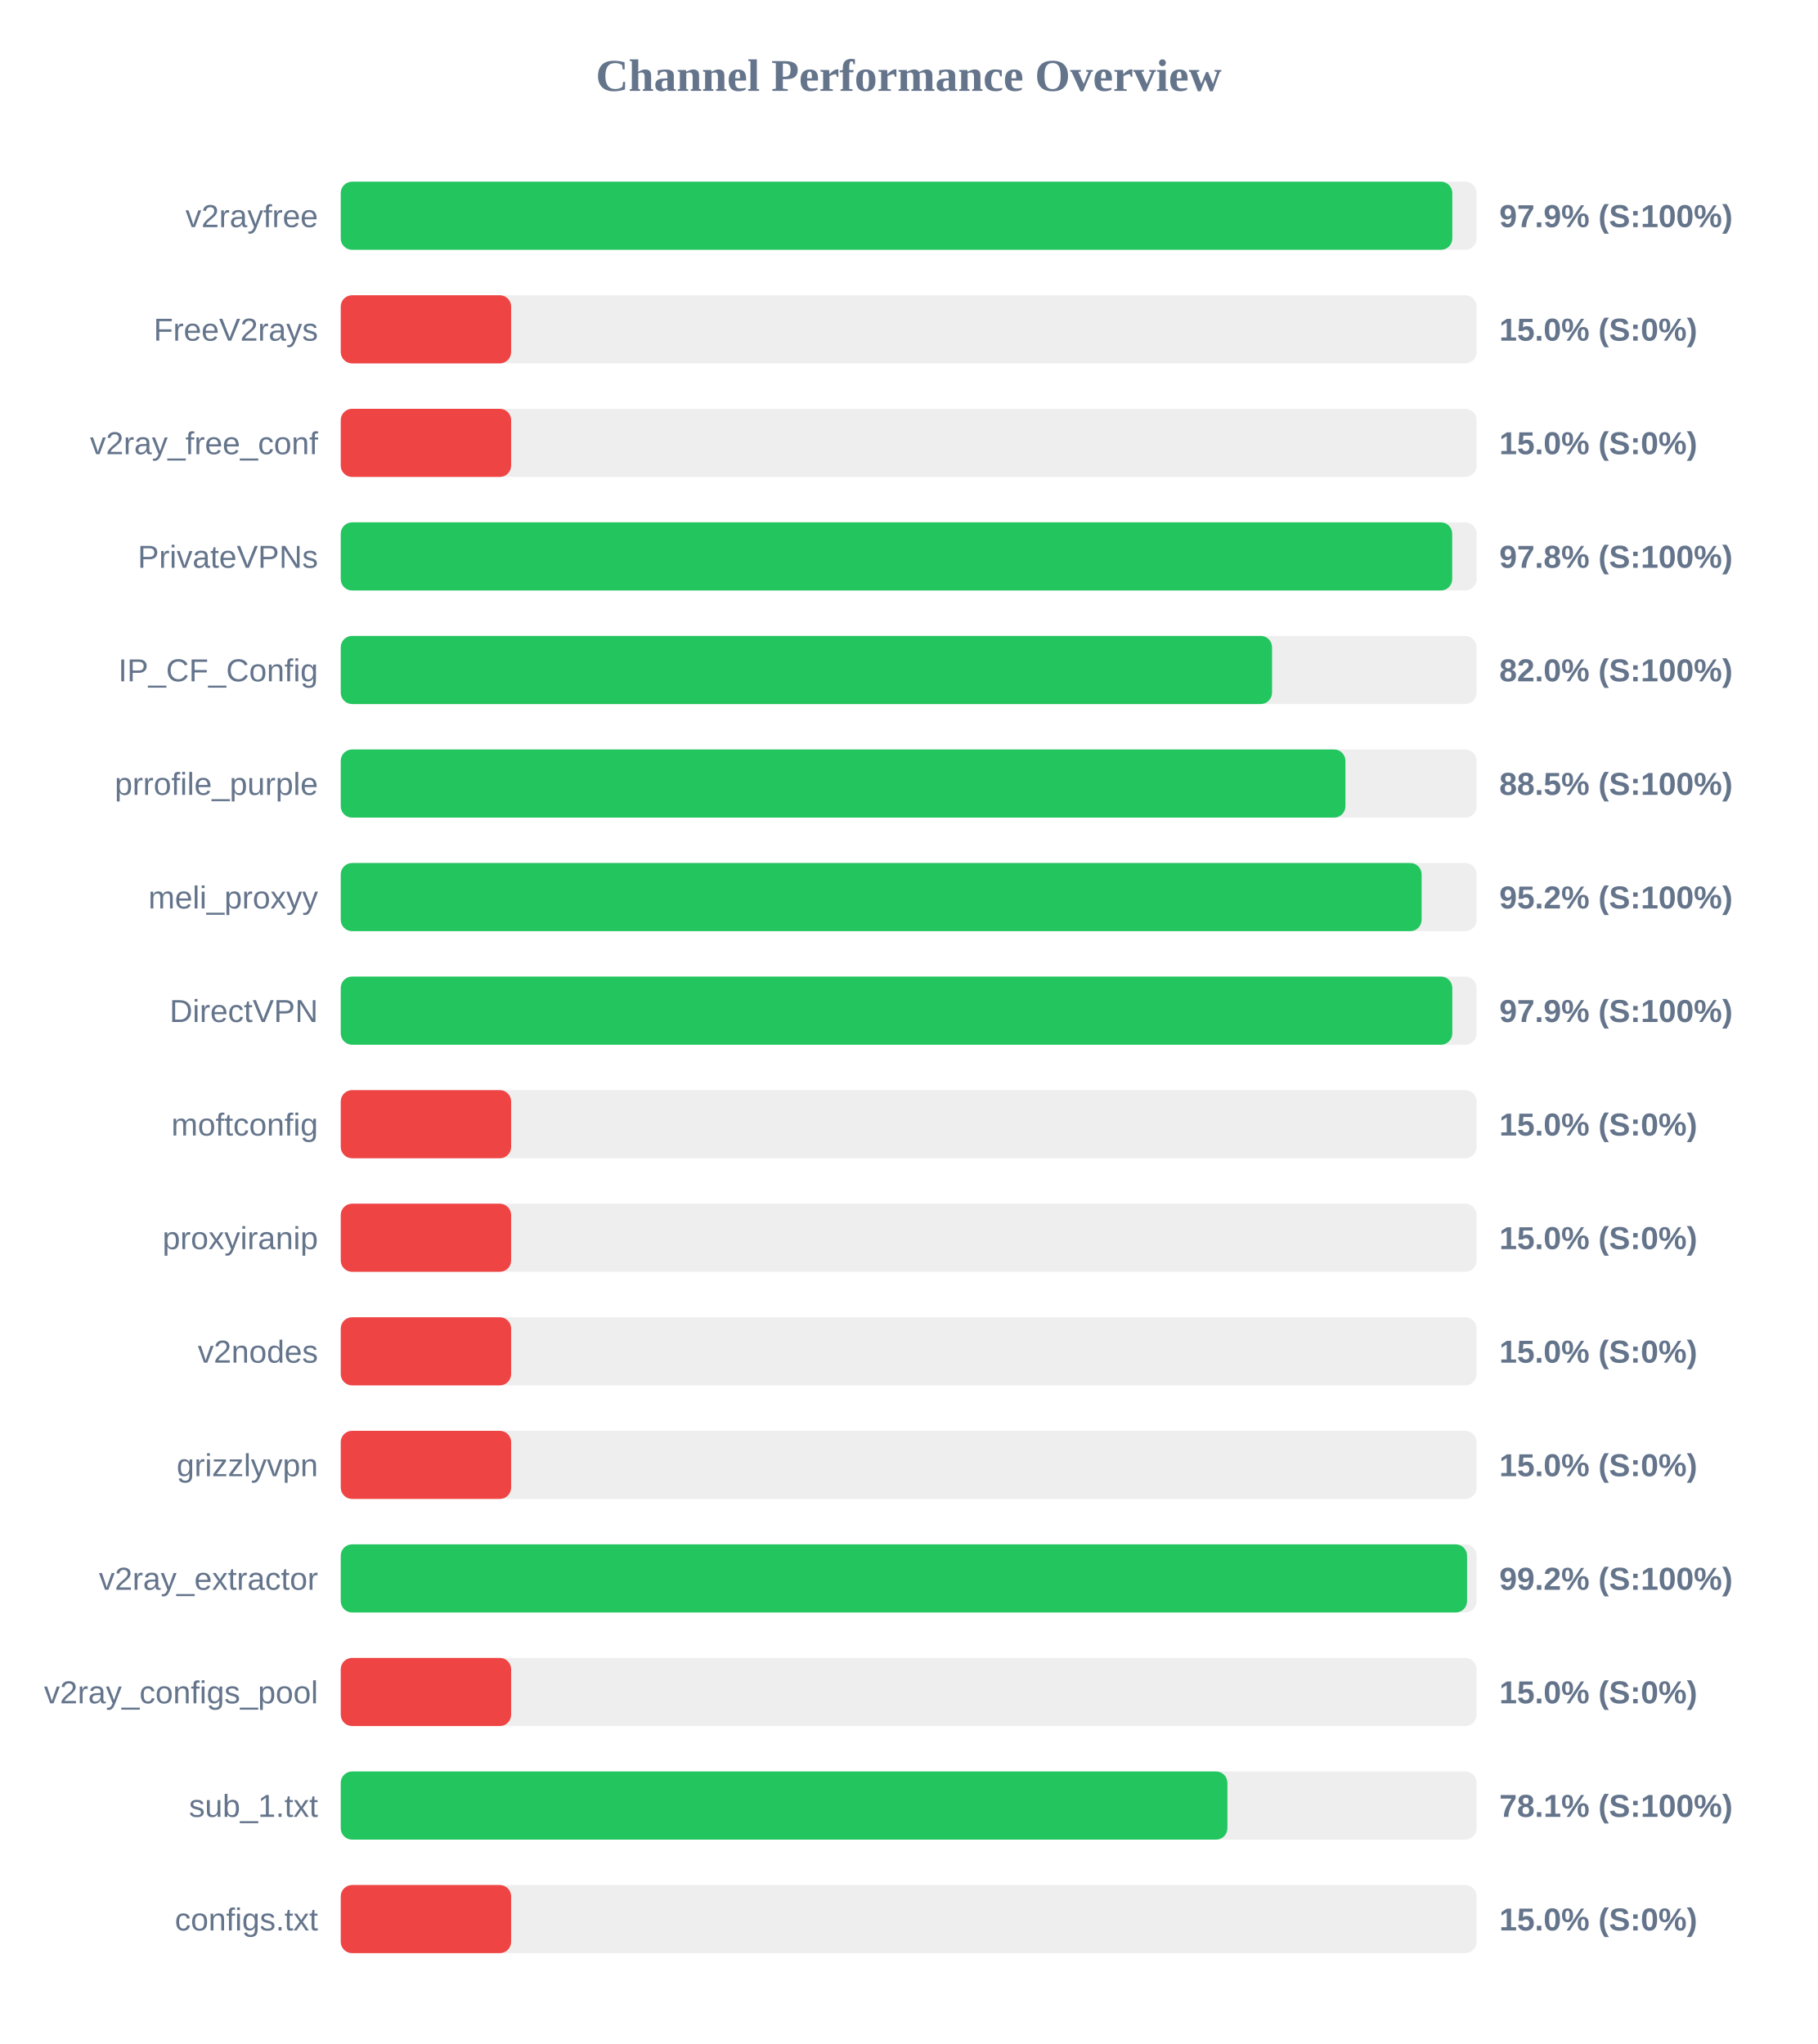
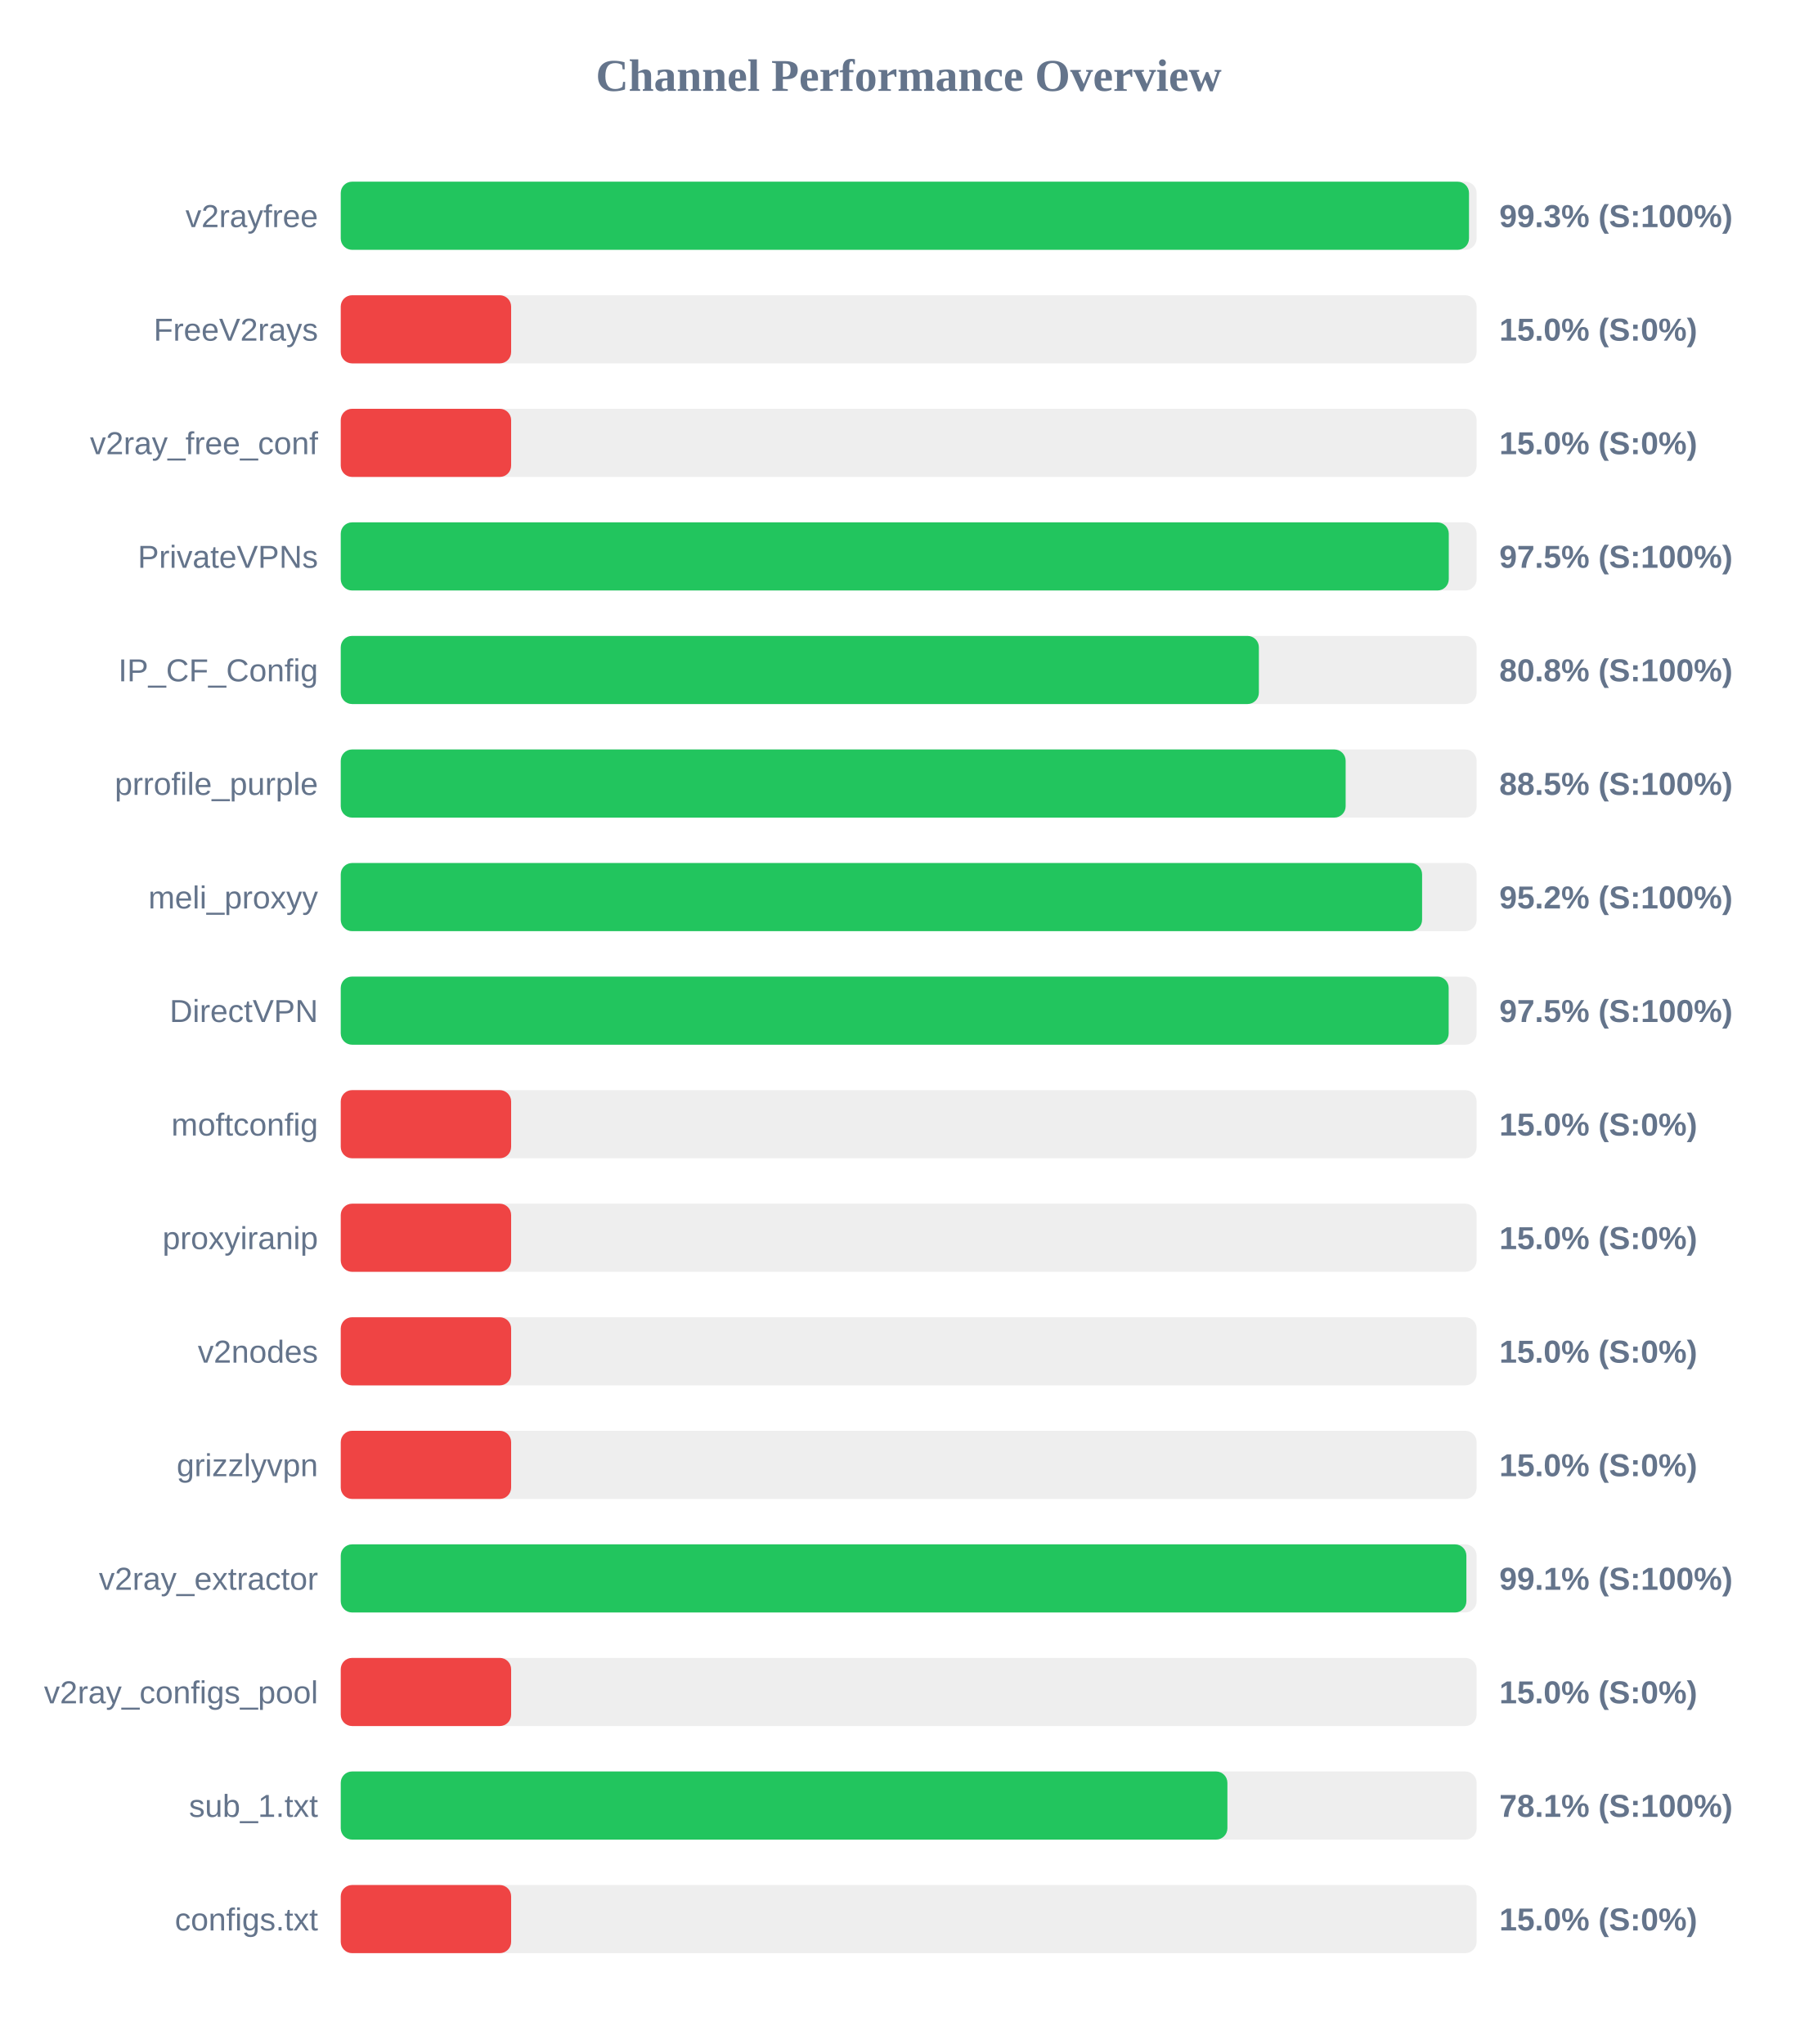
<svg xmlns="http://www.w3.org/2000/svg" width="800" height="900" version="1.1">
  <style>
        .row { font: 14px Arial; fill: #64748b; }
        .score { font: bold 14px Arial; fill: #64748b; }
    </style>
  <text x="400" y="40" text-anchor="middle" font-size="20px" font-weight="bold" fill="#64748b">Channel Performance Overview</text>
  <rect x="150" y="80" width="500" height="30" fill="#eee" rx="5" />
-   <rect x="150" y="80" width="489.3" height="30" fill="#22c55e" rx="5" />
+   <rect x="150" y="80" width="496.65" height="30" fill="#22c55e" rx="5" />
  <text x="140" y="100" text-anchor="end" class="row">v2rayfree</text>
-   <text x="660" y="100" text-anchor="start" class="score">97.9% (S:100%)</text>
+   <text x="660" y="100" text-anchor="start" class="score">99.3% (S:100%)</text>
  <rect x="150" y="130" width="500" height="30" fill="#eee" rx="5" />
  <rect x="150" y="130" width="75.0" height="30" fill="#ef4444" rx="5" />
  <text x="140" y="150" text-anchor="end" class="row">FreeV2rays</text>
  <text x="660" y="150" text-anchor="start" class="score">15.0% (S:0%)</text>
  <rect x="150" y="180" width="500" height="30" fill="#eee" rx="5" />
  <rect x="150" y="180" width="75.0" height="30" fill="#ef4444" rx="5" />
  <text x="140" y="200" text-anchor="end" class="row">v2ray_free_conf</text>
  <text x="660" y="200" text-anchor="start" class="score">15.0% (S:0%)</text>
  <rect x="150" y="230" width="500" height="30" fill="#eee" rx="5" />
-   <rect x="150" y="230" width="489.25" height="30" fill="#22c55e" rx="5" />
+   <rect x="150" y="230" width="487.75" height="30" fill="#22c55e" rx="5" />
  <text x="140" y="250" text-anchor="end" class="row">PrivateVPNs</text>
-   <text x="660" y="250" text-anchor="start" class="score">97.8% (S:100%)</text>
+   <text x="660" y="250" text-anchor="start" class="score">97.5% (S:100%)</text>
  <rect x="150" y="280" width="500" height="30" fill="#eee" rx="5" />
-   <rect x="150" y="280" width="409.95" height="30" fill="#22c55e" rx="5" />
+   <rect x="150" y="280" width="404.15" height="30" fill="#22c55e" rx="5" />
  <text x="140" y="300" text-anchor="end" class="row">IP_CF_Config</text>
-   <text x="660" y="300" text-anchor="start" class="score">82.0% (S:100%)</text>
+   <text x="660" y="300" text-anchor="start" class="score">80.8% (S:100%)</text>
  <rect x="150" y="330" width="500" height="30" fill="#eee" rx="5" />
-   <rect x="150" y="330" width="442.25" height="30" fill="#22c55e" rx="5" />
+   <rect x="150" y="330" width="442.35" height="30" fill="#22c55e" rx="5" />
  <text x="140" y="350" text-anchor="end" class="row">prrofile_purple</text>
  <text x="660" y="350" text-anchor="start" class="score">88.5% (S:100%)</text>
  <rect x="150" y="380" width="500" height="30" fill="#eee" rx="5" />
-   <rect x="150" y="380" width="475.8" height="30" fill="#22c55e" rx="5" />
+   <rect x="150" y="380" width="476.0" height="30" fill="#22c55e" rx="5" />
  <text x="140" y="400" text-anchor="end" class="row">meli_proxyy</text>
  <text x="660" y="400" text-anchor="start" class="score">95.2% (S:100%)</text>
  <rect x="150" y="430" width="500" height="30" fill="#eee" rx="5" />
-   <rect x="150" y="430" width="489.3" height="30" fill="#22c55e" rx="5" />
+   <rect x="150" y="430" width="487.7" height="30" fill="#22c55e" rx="5" />
  <text x="140" y="450" text-anchor="end" class="row">DirectVPN</text>
-   <text x="660" y="450" text-anchor="start" class="score">97.9% (S:100%)</text>
+   <text x="660" y="450" text-anchor="start" class="score">97.5% (S:100%)</text>
  <rect x="150" y="480" width="500" height="30" fill="#eee" rx="5" />
  <rect x="150" y="480" width="75.0" height="30" fill="#ef4444" rx="5" />
  <text x="140" y="500" text-anchor="end" class="row">moftconfig</text>
  <text x="660" y="500" text-anchor="start" class="score">15.0% (S:0%)</text>
  <rect x="150" y="530" width="500" height="30" fill="#eee" rx="5" />
  <rect x="150" y="530" width="75.0" height="30" fill="#ef4444" rx="5" />
  <text x="140" y="550" text-anchor="end" class="row">proxyiranip</text>
  <text x="660" y="550" text-anchor="start" class="score">15.0% (S:0%)</text>
  <rect x="150" y="580" width="500" height="30" fill="#eee" rx="5" />
  <rect x="150" y="580" width="75.0" height="30" fill="#ef4444" rx="5" />
  <text x="140" y="600" text-anchor="end" class="row">v2nodes</text>
  <text x="660" y="600" text-anchor="start" class="score">15.0% (S:0%)</text>
  <rect x="150" y="630" width="500" height="30" fill="#eee" rx="5" />
  <rect x="150" y="630" width="75.0" height="30" fill="#ef4444" rx="5" />
  <text x="140" y="650" text-anchor="end" class="row">grizzlyvpn</text>
  <text x="660" y="650" text-anchor="start" class="score">15.0% (S:0%)</text>
  <rect x="150" y="680" width="500" height="30" fill="#eee" rx="5" />
-   <rect x="150" y="680" width="495.8" height="30" fill="#22c55e" rx="5" />
+   <rect x="150" y="680" width="495.5" height="30" fill="#22c55e" rx="5" />
  <text x="140" y="700" text-anchor="end" class="row">v2ray_extractor</text>
-   <text x="660" y="700" text-anchor="start" class="score">99.2% (S:100%)</text>
+   <text x="660" y="700" text-anchor="start" class="score">99.1% (S:100%)</text>
  <rect x="150" y="730" width="500" height="30" fill="#eee" rx="5" />
  <rect x="150" y="730" width="75.0" height="30" fill="#ef4444" rx="5" />
  <text x="140" y="750" text-anchor="end" class="row">v2ray_configs_pool</text>
  <text x="660" y="750" text-anchor="start" class="score">15.0% (S:0%)</text>
  <rect x="150" y="780" width="500" height="30" fill="#eee" rx="5" />
  <rect x="150" y="780" width="390.3" height="30" fill="#22c55e" rx="5" />
  <text x="140" y="800" text-anchor="end" class="row">sub_1.txt</text>
  <text x="660" y="800" text-anchor="start" class="score">78.1% (S:100%)</text>
  <rect x="150" y="830" width="500" height="30" fill="#eee" rx="5" />
  <rect x="150" y="830" width="75.0" height="30" fill="#ef4444" rx="5" />
  <text x="140" y="850" text-anchor="end" class="row">configs.txt</text>
  <text x="660" y="850" text-anchor="start" class="score">15.0% (S:0%)</text>
</svg>
